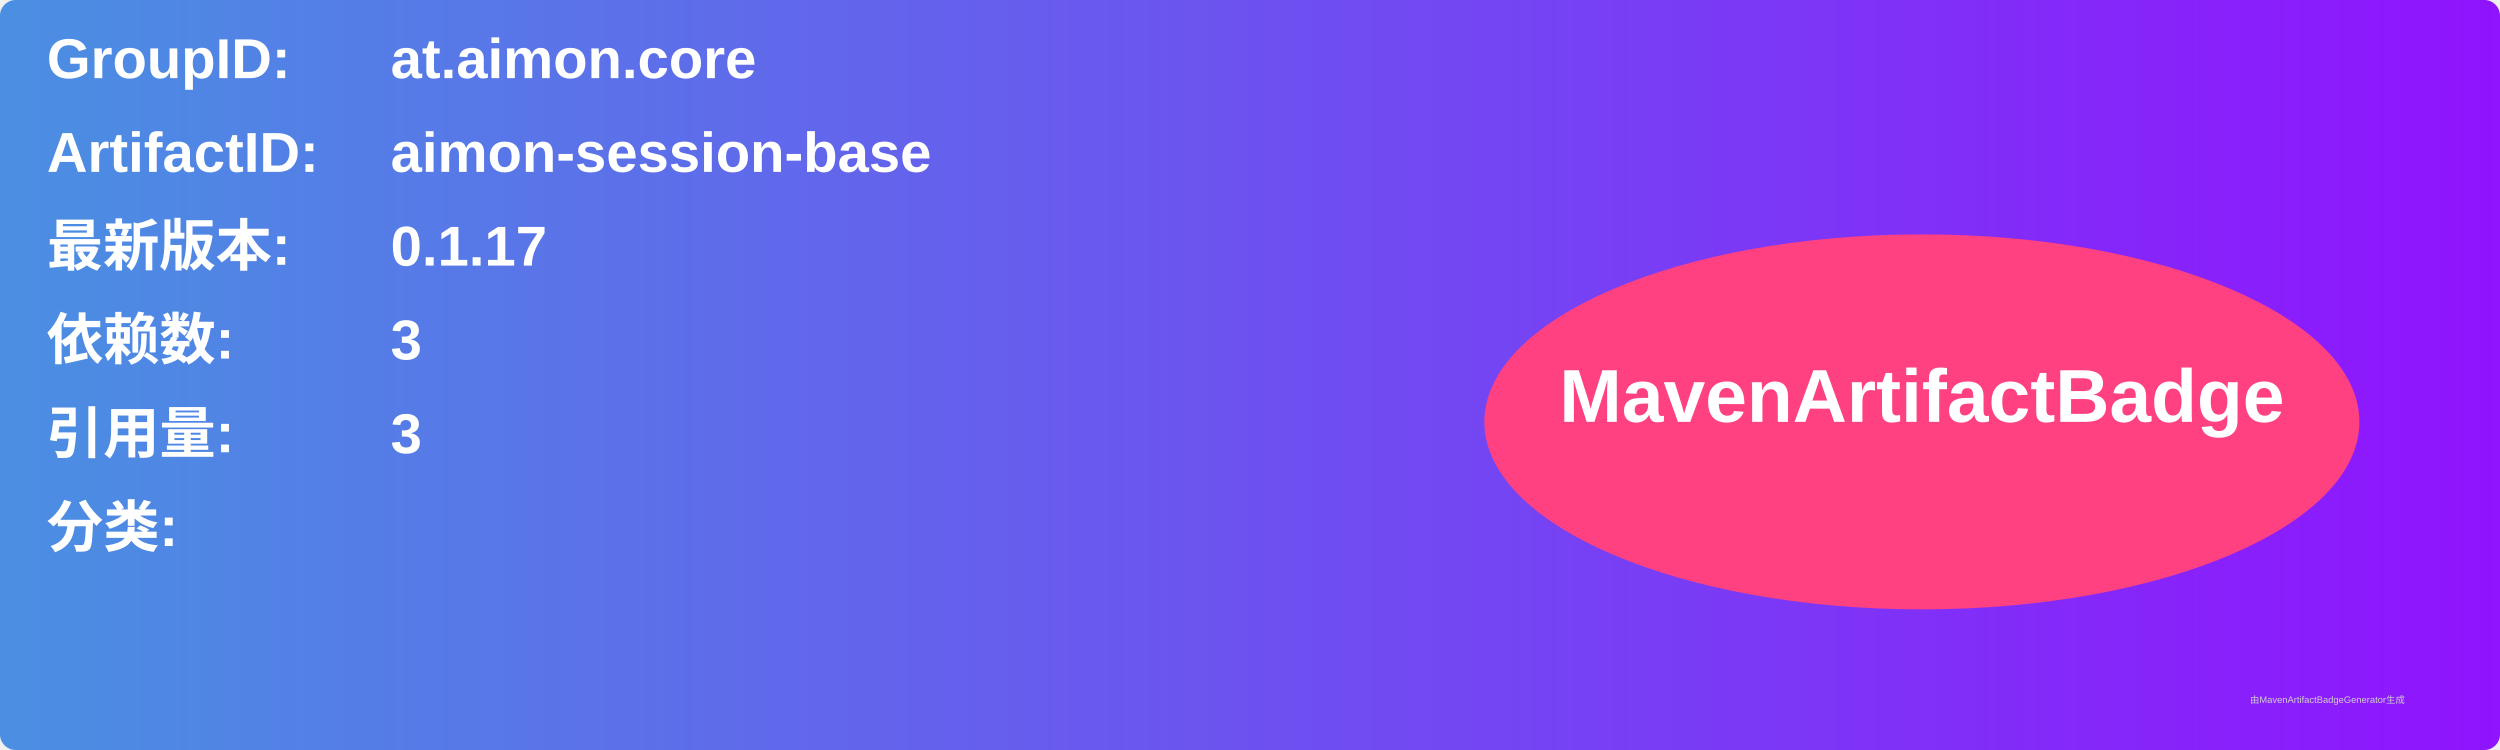
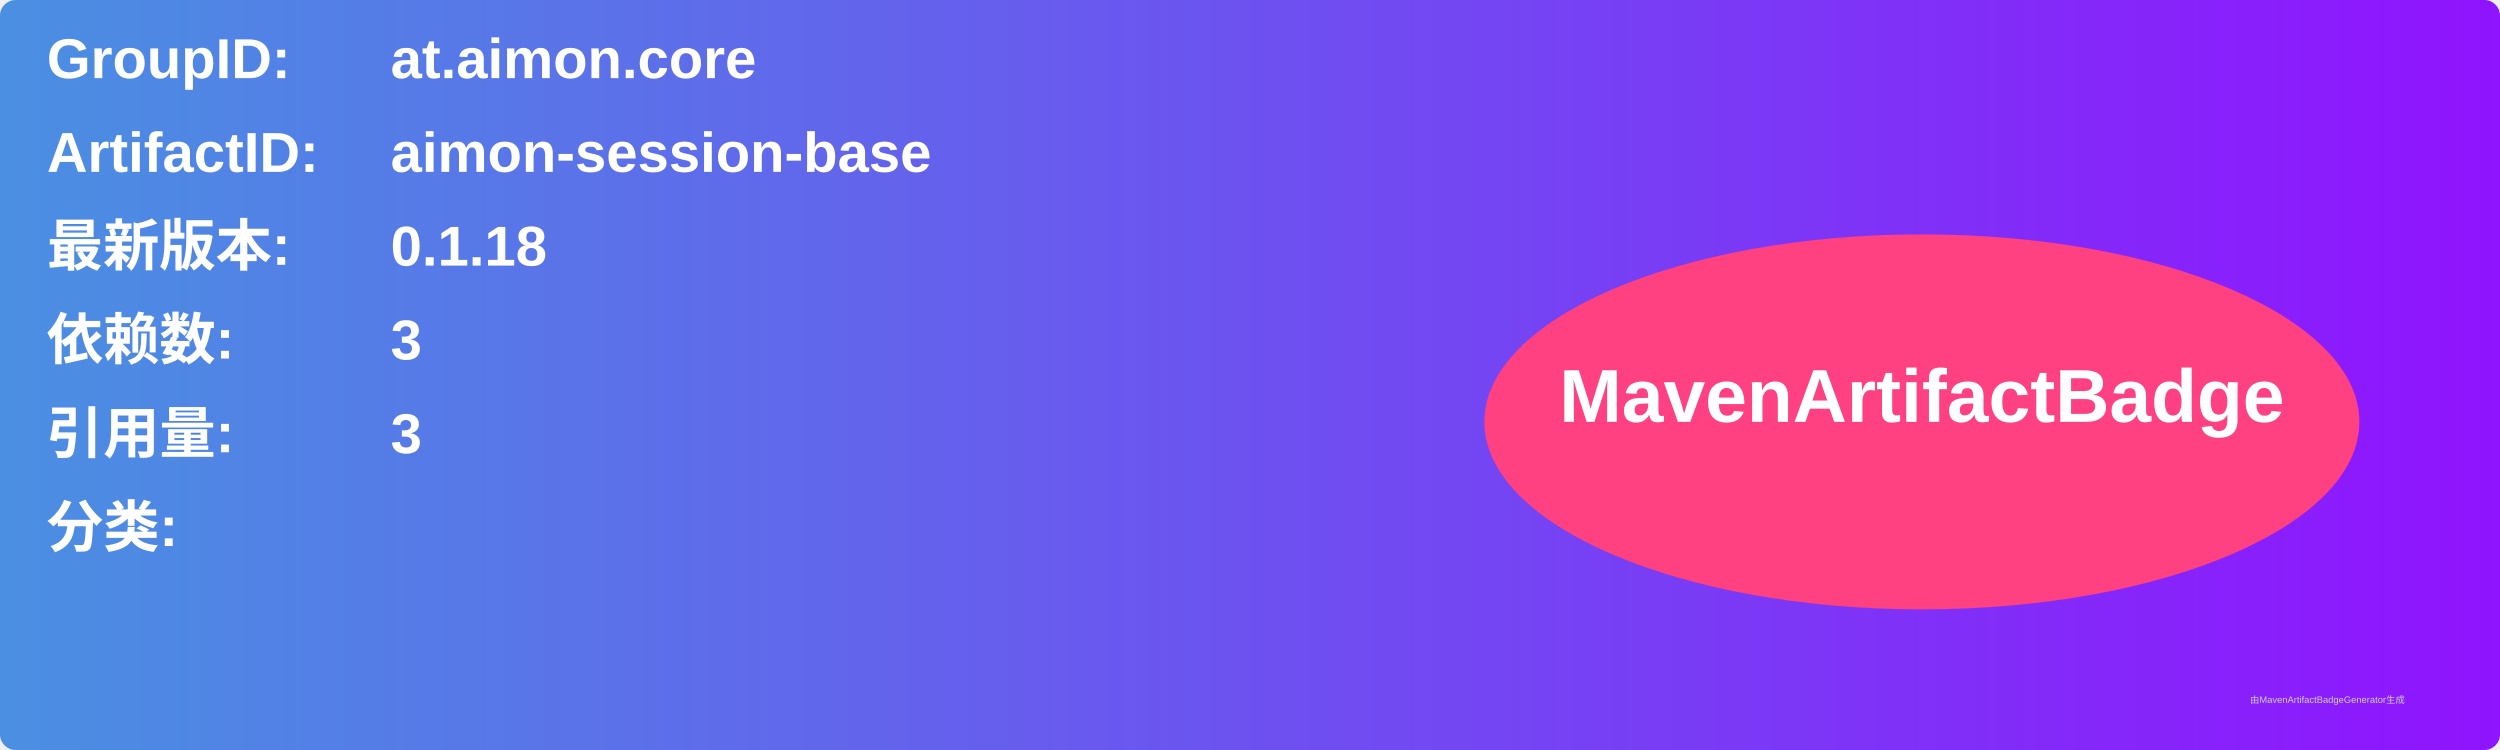
<svg xmlns="http://www.w3.org/2000/svg" width="800" height="240" viewBox="0 0 800 240">
  <linearGradient id="grad" x1="0%" y1="0%" x2="100%" y2="0%">
    <stop offset="0%" stop-color="#4a90e2" />
    <stop offset="100%" stop-color="#9013fe" />
  </linearGradient>
  <rect width="100%" height="100%" rx="5" ry="5" fill="url(#grad)" />
  <g transform="translate(15, 15)">
    <text x="0" y="10" font-family="Arial" font-size="18" fill="white" font-weight="bold" width="260">GroupID:</text>
    <text x="110" y="10" font-family="Arial" font-size="18" fill="white" font-weight="bold" width="460">at.aimon.core</text>
    <text x="0" y="40" font-family="Arial" font-size="18" fill="white" font-weight="bold" width="260">ArtifactID:</text>
    <text x="110" y="40" font-family="Arial" font-size="18" fill="white" font-weight="bold" width="460">aimon-session-base</text>
    <text x="0" y="70" font-family="Arial" font-size="18" fill="white" font-weight="bold">最新版本:</text>
    <text x="110" y="70" font-family="Arial" font-size="18" fill="white" font-weight="bold">
-       <tspan font-weight="bold">0.1.17</tspan>
+       <tspan font-weight="bold">0.1.18</tspan>
    </text>
    <text x="0" y="100" font-family="Arial" font-size="18" fill="white" font-weight="bold">依赖数: </text>
    <text x="110" y="100" font-family="Arial" font-size="18" fill="white">
      <tspan font-weight="bold">3</tspan>
    </text>
    <text x="0" y="130" font-family="Arial" font-size="18" fill="white" font-weight="bold">引用量: </text>
    <text x="110" y="130" font-family="Arial" font-size="18" fill="white">
      <tspan font-weight="bold">3</tspan>
    </text>
    <text x="0" y="160" font-family="Arial" font-size="18" fill="white" font-weight="bold">分类:</text>
    <text x="10" y="190" font-family="Arial" font-size="10" fill="white">
      <tspan font-weight="bold" />
    </text>
    <ellipse cx="600" cy="120" rx="140" ry="60" fill="#ff4081" />
    <text x="600" y="120" text-anchor="middle" font-family="Arial" font-size="24" fill="white" font-weight="bold">MavenArtifactBadge</text>
  </g>
  <text x="720" y="225" font-family="Arial" font-size="3" fill="#d0d0d0">由MavenArtifactBadgeGenerator生成</text>
</svg>
